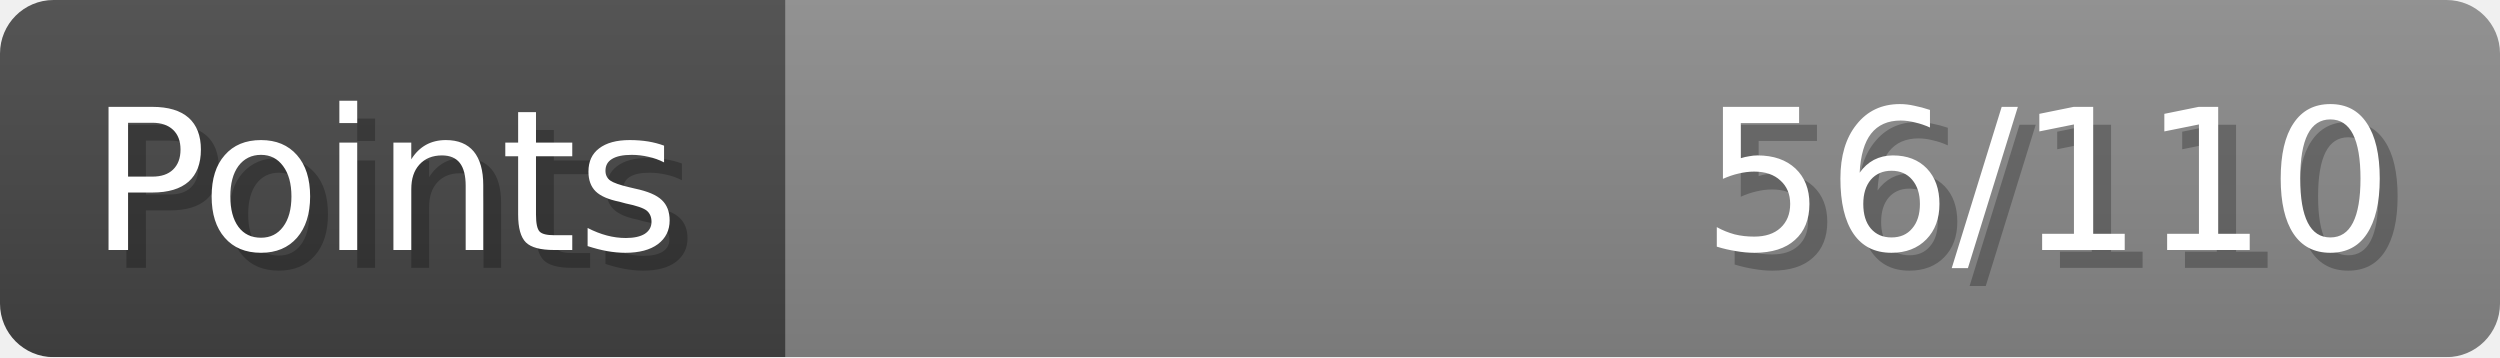
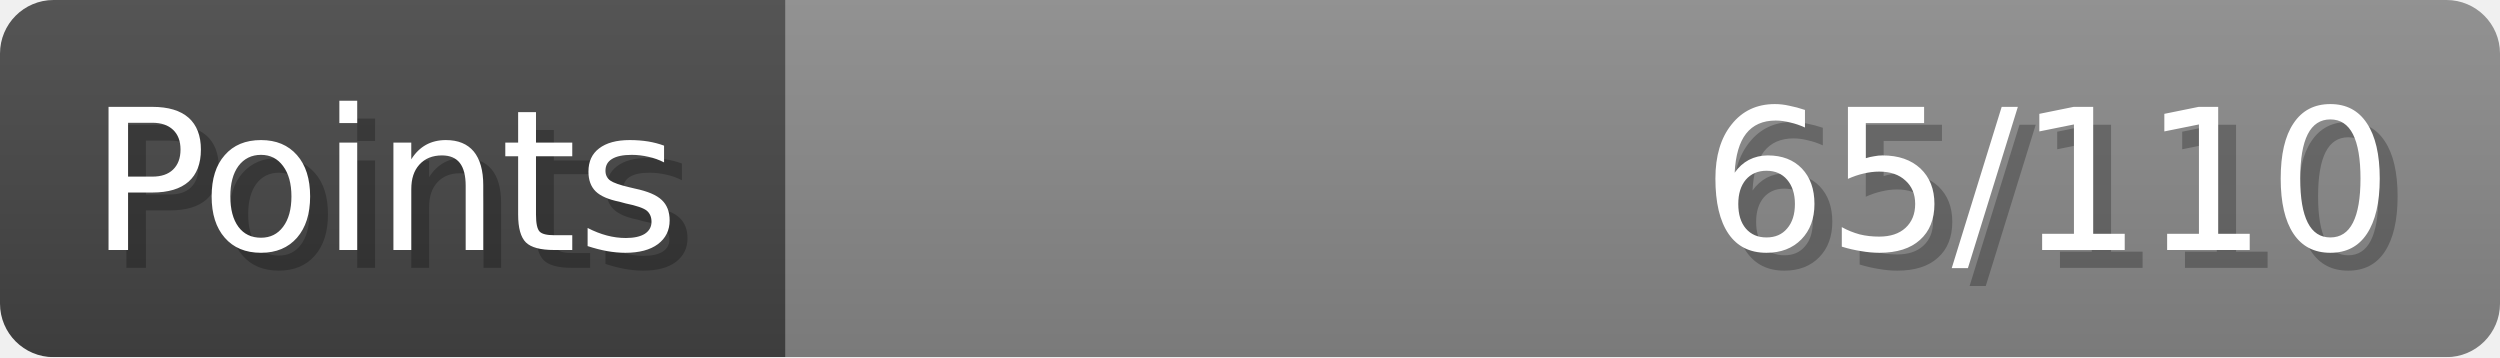
- <svg xmlns="http://www.w3.org/2000/svg" width="140px" height="20px" role="img" aria-label="Points: 56/110">
+ <svg xmlns="http://www.w3.org/2000/svg" width="140px" height="20px" role="img" aria-label="Points: 65/110">
  <linearGradient id="a" x2="0" y2="100%">
    <stop offset="0" stop-opacity=".1" stop-color="#EEE" />
    <stop offset="1" stop-opacity=".1" />
  </linearGradient>
  <mask id="m">
    <rect width="100%" height="100%" rx="3" fill="#FFF" />
  </mask>
  <g mask="url(#m)">
    <rect x="0" y="0" width="44" height="20" fill="#444" />
    <svg x="44" y="0" width="96" height="20">
      <rect width="100%" height="100%" fill="#888888" />
      <rect width="0%" height="100%" fill="#33CC11" transform="">
-         <animate attributeName="width" begin="0.5s" dur="600ms" from="0%" to="50%" repeatCount="1" fill="freeze" calcMode="spline" keyTimes="0; 1" keySplines="0.3, 0.61, 0.355, 1" />
+         <animate attributeName="width" begin="0.5s" dur="600ms" from="0%" to="59%" repeatCount="1" fill="freeze" calcMode="spline" keyTimes="0; 1" keySplines="0.3, 0.61, 0.355, 1" />
      </rect>
    </svg>
    <rect width="140" height="20" fill="url(#a)" />
  </g>
  <g aria-hidden="true" font-size="11" font-family="Verdana, DejaVu Sans, sans-serif" fill="#FFFFFF">
    <text x="6" y="15" fill="#000" opacity="0.25">Points</text>
    <text x="5" y="14">Points</text>
-     <text x="135" y="15" fill="#000" opacity="0.25" text-anchor="end">56/110</text>
-     <text x="134" y="14" text-anchor="end">56/110</text>
+     <text x="135" y="15" fill="#000" opacity="0.25" text-anchor="end">65/110</text>
+     <text x="134" y="14" text-anchor="end">65/110</text>
  </g>
</svg>
